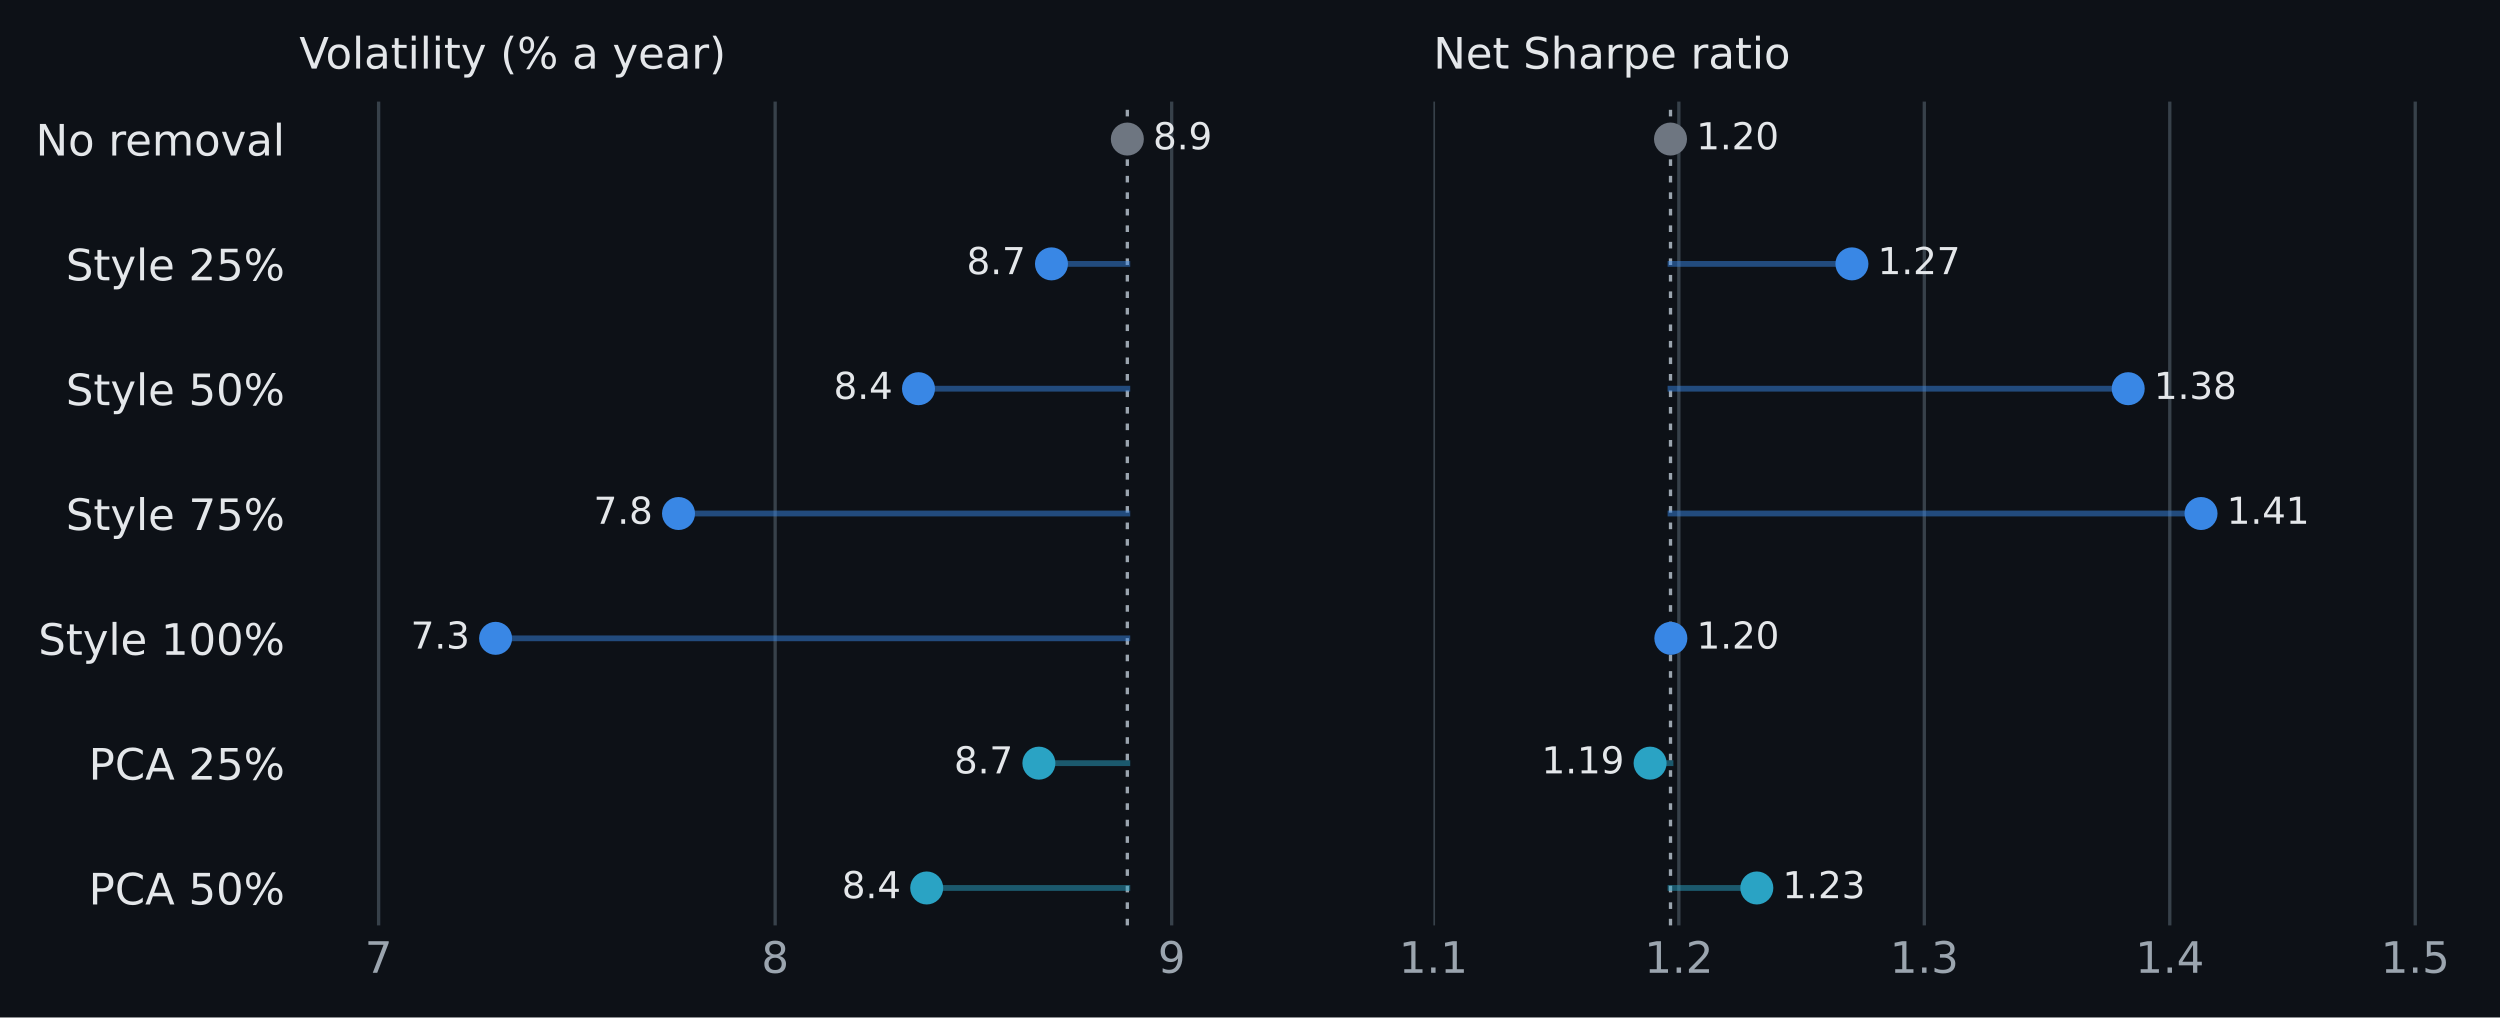
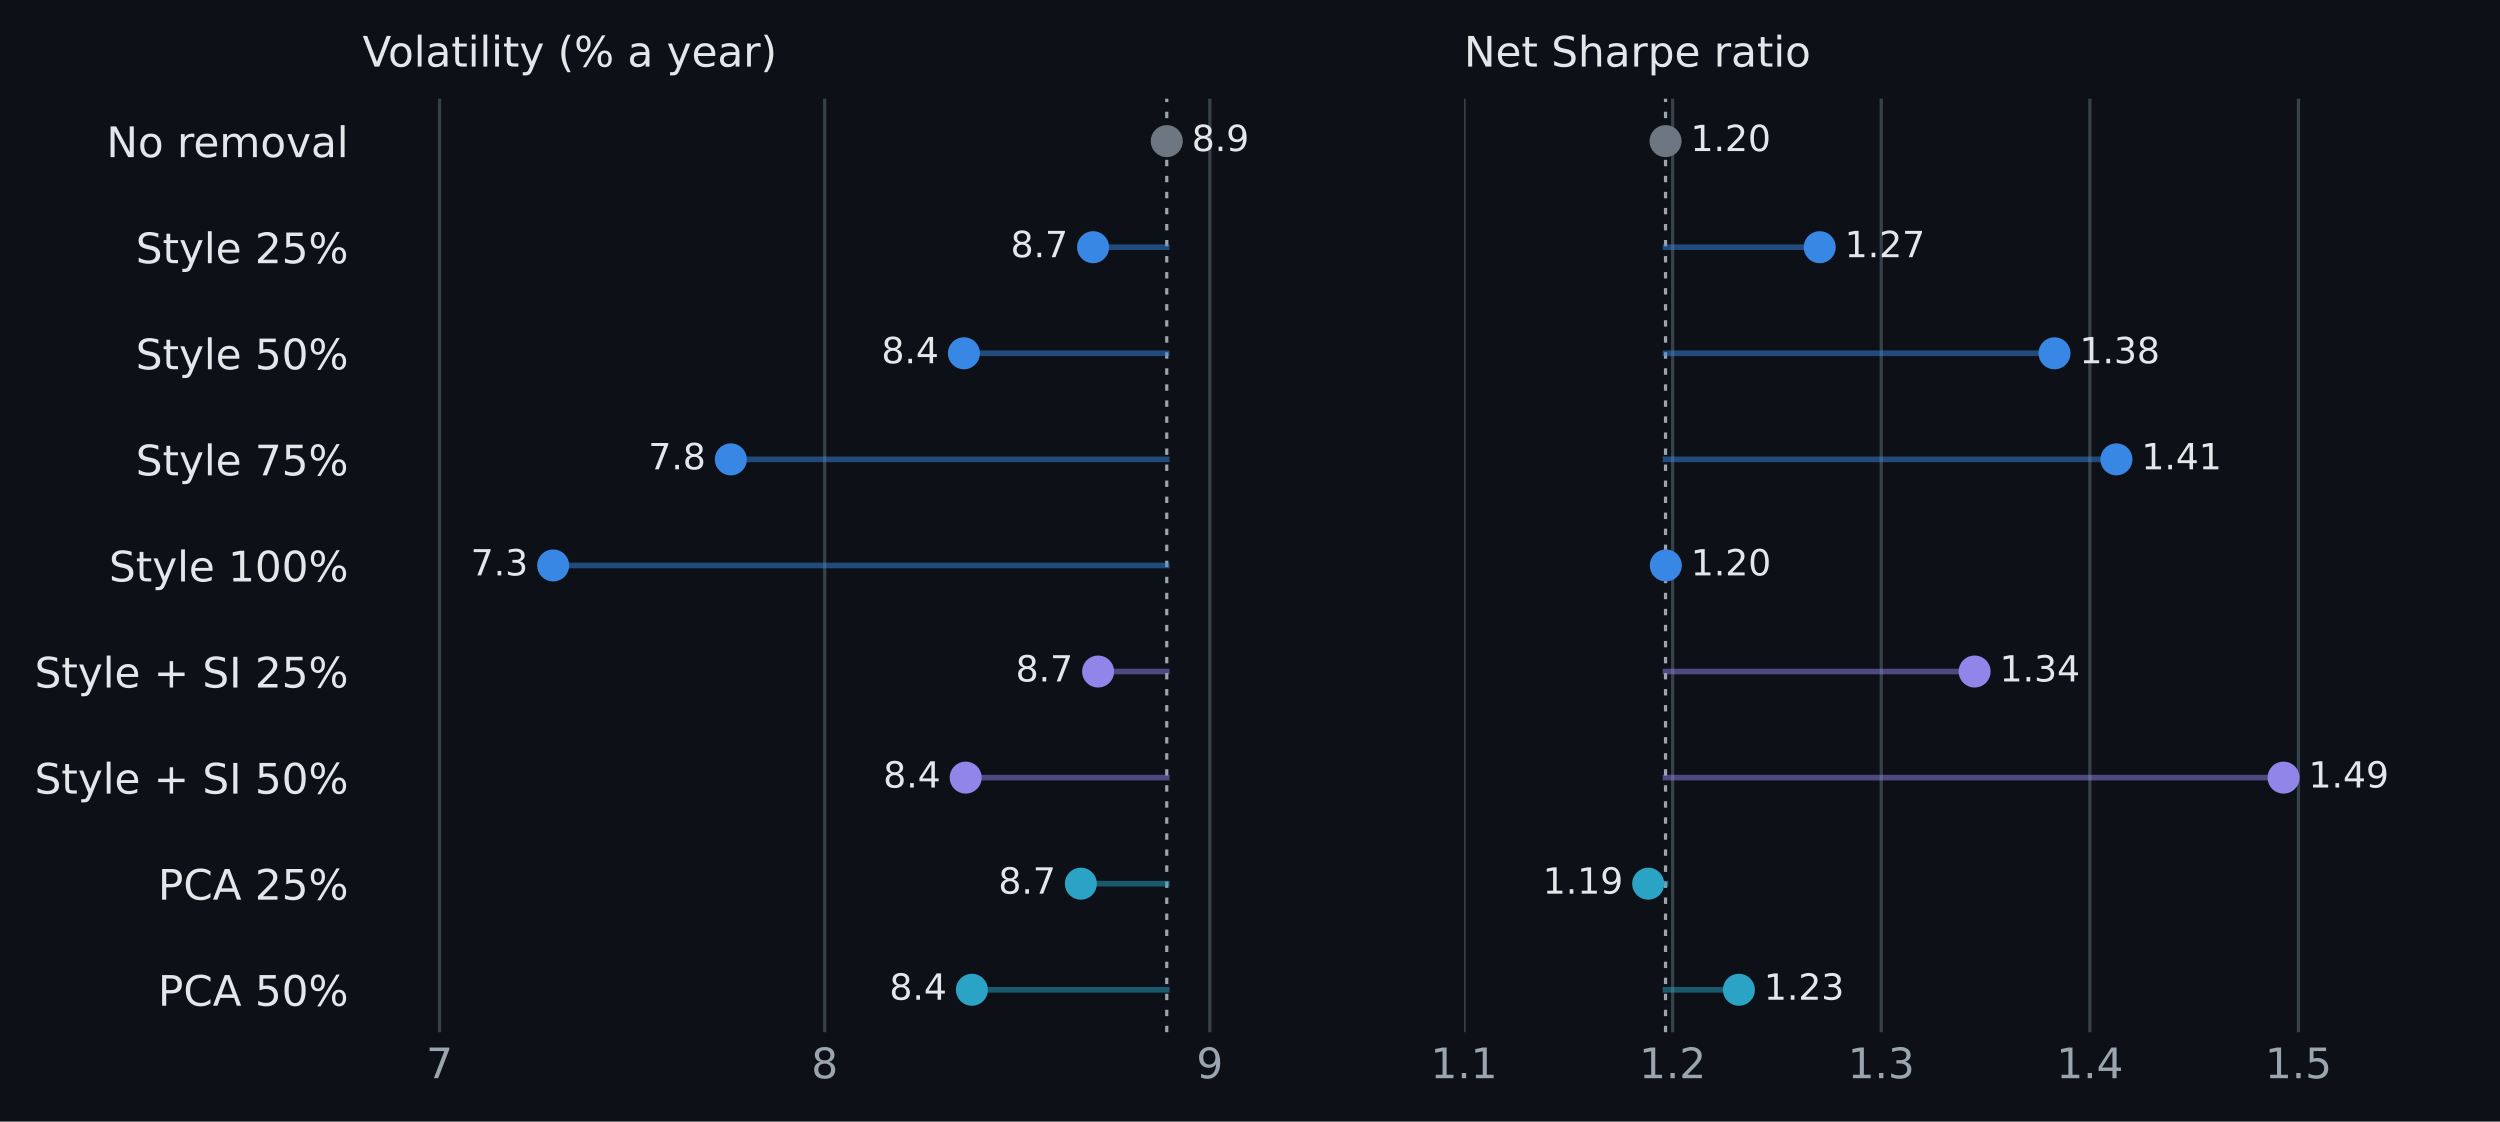
- <svg xmlns="http://www.w3.org/2000/svg" xmlns:xlink="http://www.w3.org/1999/xlink" width="605.677pt" height="246.504pt" viewBox="0 0 605.677 246.504" version="1.1">
+ <svg xmlns="http://www.w3.org/2000/svg" xmlns:xlink="http://www.w3.org/1999/xlink" width="623.586pt" height="279.768pt" viewBox="0 0 623.586 279.768" version="1.1">
  <defs>
    <style type="text/css">*{stroke-linejoin: round; stroke-linecap: butt}</style>
  </defs>
  <g id="figure_1">
    <g id="patch_1">
-       <path d="M 0 246.504 L 605.677 246.504 L 605.677 0 L 0 0 z " style="fill: #0d1117" />
+       <path d="M 0 279.768 L 623.586 279.768 L 623.586 0 L 0 0 z " style="fill: #0d1117" />
    </g>
    <g id="axes_1">
      <g id="patch_2">
-         <path d="M 72.517 224.202 L 322.288 224.202 L 322.288 24.618 L 72.517 24.618 z " style="fill: #0d1117" />
+         <path d="M 90.426 257.466 L 340.197 257.466 L 340.197 24.618 L 90.426 24.618 z " style="fill: #0d1117" />
      </g>
      <g id="matplotlib.axis_1">
        <g id="xtick_1">
          <g id="line2d_1">
-             <path d="M 91.73 224.202 L 91.73 24.618 " clip-path="url(#pe76188bd20)" style="fill: none; stroke: #37414a; stroke-width: 0.8; stroke-linecap: square" />
+             <path d="M 109.639 257.466 L 109.639 24.618 " clip-path="url(#p6de1f2b56a)" style="fill: none; stroke: #37414a; stroke-width: 0.8; stroke-linecap: square" />
          </g>
          <g id="line2d_2" />
          <g id="text_1">
-             <text style="fill: #9ba5af; font: 10.5px 'DejaVu Sans', 'Arial', sans-serif; text-anchor: middle" x="91.73" y="235.681" transform="rotate(-0 91.72983 235.6807)">7</text>
+             <text style="fill: #9ba5af; font: 10.5px 'DejaVu Sans', 'Arial', sans-serif; text-anchor: middle" x="109.639" y="268.945" transform="rotate(-0 109.6389 268.9447)">7</text>
          </g>
        </g>
        <g id="xtick_2">
          <g id="line2d_3">
-             <path d="M 187.796 224.202 L 187.796 24.618 " clip-path="url(#pe76188bd20)" style="fill: none; stroke: #37414a; stroke-width: 0.8; stroke-linecap: square" />
+             <path d="M 205.705 257.466 L 205.705 24.618 " clip-path="url(#p6de1f2b56a)" style="fill: none; stroke: #37414a; stroke-width: 0.8; stroke-linecap: square" />
          </g>
          <g id="line2d_4" />
          <g id="text_2">
-             <text style="fill: #9ba5af; font: 10.5px 'DejaVu Sans', 'Arial', sans-serif; text-anchor: middle" x="187.796" y="235.681" transform="rotate(-0 187.7958 235.6807)">8</text>
+             <text style="fill: #9ba5af; font: 10.5px 'DejaVu Sans', 'Arial', sans-serif; text-anchor: middle" x="205.705" y="268.945" transform="rotate(-0 205.7048 268.9447)">8</text>
          </g>
        </g>
        <g id="xtick_3">
          <g id="line2d_5">
-             <path d="M 283.862 224.202 L 283.862 24.618 " clip-path="url(#pe76188bd20)" style="fill: none; stroke: #37414a; stroke-width: 0.8; stroke-linecap: square" />
+             <path d="M 301.771 257.466 L 301.771 24.618 " clip-path="url(#p6de1f2b56a)" style="fill: none; stroke: #37414a; stroke-width: 0.8; stroke-linecap: square" />
          </g>
          <g id="line2d_6" />
          <g id="text_3">
-             <text style="fill: #9ba5af; font: 10.5px 'DejaVu Sans', 'Arial', sans-serif; text-anchor: middle" x="283.862" y="235.681" transform="rotate(-0 283.8617 235.6807)">9</text>
+             <text style="fill: #9ba5af; font: 10.5px 'DejaVu Sans', 'Arial', sans-serif; text-anchor: middle" x="301.771" y="268.945" transform="rotate(-0 301.7708 268.9447)">9</text>
          </g>
        </g>
      </g>
      <g id="matplotlib.axis_2">
        <g id="ytick_1">
          <g id="line2d_7" />
          <g id="text_4">
-             <text style="fill: #e4e7ea; font: 10.5px 'DejaVu Sans', 'Arial', sans-serif; text-anchor: end" x="69.017" y="37.68" transform="rotate(-0 69.01664 37.67954)">No removal</text>
+             <text style="fill: #e4e7ea; font: 10.5px 'DejaVu Sans', 'Arial', sans-serif; text-anchor: end" x="86.926" y="39.192" transform="rotate(-0 86.9257 39.19154)">No removal</text>
          </g>
        </g>
        <g id="ytick_2">
          <g id="line2d_8" />
          <g id="text_5">
-             <text style="fill: #e4e7ea; font: 10.5px 'DejaVu Sans', 'Arial', sans-serif; text-anchor: end" x="69.017" y="67.92" transform="rotate(-0 69.01664 67.91954)">Style 25%</text>
+             <text style="fill: #e4e7ea; font: 10.5px 'DejaVu Sans', 'Arial', sans-serif; text-anchor: end" x="86.926" y="65.652" transform="rotate(-0 86.9257 65.65154)">Style 25%</text>
          </g>
        </g>
        <g id="ytick_3">
          <g id="line2d_9" />
          <g id="text_6">
-             <text style="fill: #e4e7ea; font: 10.5px 'DejaVu Sans', 'Arial', sans-serif; text-anchor: end" x="69.017" y="98.16" transform="rotate(-0 69.01664 98.15954)">Style 50%</text>
+             <text style="fill: #e4e7ea; font: 10.5px 'DejaVu Sans', 'Arial', sans-serif; text-anchor: end" x="86.926" y="92.112" transform="rotate(-0 86.9257 92.11154)">Style 50%</text>
          </g>
        </g>
        <g id="ytick_4">
          <g id="line2d_10" />
          <g id="text_7">
-             <text style="fill: #e4e7ea; font: 10.5px 'DejaVu Sans', 'Arial', sans-serif; text-anchor: end" x="69.017" y="128.4" transform="rotate(-0 69.01664 128.3995)">Style 75%</text>
+             <text style="fill: #e4e7ea; font: 10.5px 'DejaVu Sans', 'Arial', sans-serif; text-anchor: end" x="86.926" y="118.572" transform="rotate(-0 86.9257 118.5715)">Style 75%</text>
          </g>
        </g>
        <g id="ytick_5">
          <g id="line2d_11" />
          <g id="text_8">
-             <text style="fill: #e4e7ea; font: 10.5px 'DejaVu Sans', 'Arial', sans-serif; text-anchor: end" x="69.017" y="158.64" transform="rotate(-0 69.01664 158.6395)">Style 100%</text>
+             <text style="fill: #e4e7ea; font: 10.5px 'DejaVu Sans', 'Arial', sans-serif; text-anchor: end" x="86.926" y="145.032" transform="rotate(-0 86.9257 145.0315)">Style 100%</text>
          </g>
        </g>
        <g id="ytick_6">
          <g id="line2d_12" />
          <g id="text_9">
-             <text style="fill: #e4e7ea; font: 10.5px 'DejaVu Sans', 'Arial', sans-serif; text-anchor: end" x="69.017" y="188.88" transform="rotate(-0 69.01664 188.8795)">PCA 25%</text>
+             <text style="fill: #e4e7ea; font: 10.5px 'DejaVu Sans', 'Arial', sans-serif; text-anchor: end" x="86.926" y="171.492" transform="rotate(-0 86.9257 171.4915)">Style + SI 25%</text>
          </g>
        </g>
        <g id="ytick_7">
          <g id="line2d_13" />
          <g id="text_10">
-             <text style="fill: #e4e7ea; font: 10.5px 'DejaVu Sans', 'Arial', sans-serif; text-anchor: end" x="69.017" y="219.12" transform="rotate(-0 69.01664 219.1195)">PCA 50%</text>
-           </g>
-         </g>
-       </g>
-       <g id="line2d_14">
-         <path d="M 273.121 224.202 L 273.121 24.618 " clip-path="url(#pe76188bd20)" style="fill: none; stroke-dasharray: 1.6,2.4; stroke-dashoffset: 0; stroke: #9ba5af; stroke-width: 0.8" />
-       </g>
-       <g id="line2d_15">
-         <path d="M 273.121 33.69 L 273.121 33.69 " clip-path="url(#pe76188bd20)" style="fill: none; stroke: #6e7681; stroke-opacity: 0.5; stroke-width: 1.4; stroke-linecap: square" />
+             <text style="fill: #e4e7ea; font: 10.5px 'DejaVu Sans', 'Arial', sans-serif; text-anchor: end" x="86.926" y="197.952" transform="rotate(-0 86.9257 197.9515)">Style + SI 50%</text>
+           </g>
+         </g>
+         <g id="ytick_8">
+           <g id="line2d_14" />
+           <g id="text_11">
+             <text style="fill: #e4e7ea; font: 10.5px 'DejaVu Sans', 'Arial', sans-serif; text-anchor: end" x="86.926" y="224.412" transform="rotate(-0 86.9257 224.4115)">PCA 25%</text>
+           </g>
+         </g>
+         <g id="ytick_9">
+           <g id="line2d_15" />
+           <g id="text_12">
+             <text style="fill: #e4e7ea; font: 10.5px 'DejaVu Sans', 'Arial', sans-serif; text-anchor: end" x="86.926" y="250.872" transform="rotate(-0 86.9257 250.8715)">PCA 50%</text>
+           </g>
+         </g>
      </g>
      <g id="line2d_16">
-         <path d="M 273.121 63.93 L 254.742 63.93 " clip-path="url(#pe76188bd20)" style="fill: none; stroke: #3987e5; stroke-opacity: 0.5; stroke-width: 1.4; stroke-linecap: square" />
+         <path d="M 291.03 257.466 L 291.03 24.618 " clip-path="url(#p6de1f2b56a)" style="fill: none; stroke-dasharray: 1.6,2.4; stroke-dashoffset: 0; stroke: #9ba5af; stroke-width: 0.8" />
      </g>
      <g id="line2d_17">
-         <path d="M 273.121 94.17 L 222.524 94.17 " clip-path="url(#pe76188bd20)" style="fill: none; stroke: #3987e5; stroke-opacity: 0.5; stroke-width: 1.4; stroke-linecap: square" />
+         <path d="M 291.03 35.202 L 291.03 35.202 " clip-path="url(#p6de1f2b56a)" style="fill: none; stroke: #6e7681; stroke-opacity: 0.5; stroke-width: 1.4; stroke-linecap: square" />
      </g>
      <g id="line2d_18">
-         <path d="M 273.121 124.41 L 164.385 124.41 " clip-path="url(#pe76188bd20)" style="fill: none; stroke: #3987e5; stroke-opacity: 0.5; stroke-width: 1.4; stroke-linecap: square" />
+         <path d="M 291.03 61.662 L 272.651 61.662 " clip-path="url(#p6de1f2b56a)" style="fill: none; stroke: #3987e5; stroke-opacity: 0.5; stroke-width: 1.4; stroke-linecap: square" />
      </g>
      <g id="line2d_19">
-         <path d="M 273.121 154.65 L 120.068 154.65 " clip-path="url(#pe76188bd20)" style="fill: none; stroke: #3987e5; stroke-opacity: 0.5; stroke-width: 1.4; stroke-linecap: square" />
+         <path d="M 291.03 88.122 L 240.433 88.122 " clip-path="url(#p6de1f2b56a)" style="fill: none; stroke: #3987e5; stroke-opacity: 0.5; stroke-width: 1.4; stroke-linecap: square" />
      </g>
      <g id="line2d_20">
-         <path d="M 273.121 184.89 L 251.693 184.89 " clip-path="url(#pe76188bd20)" style="fill: none; stroke: #2aa3c4; stroke-opacity: 0.5; stroke-width: 1.4; stroke-linecap: square" />
+         <path d="M 291.03 114.582 L 182.294 114.582 " clip-path="url(#p6de1f2b56a)" style="fill: none; stroke: #3987e5; stroke-opacity: 0.5; stroke-width: 1.4; stroke-linecap: square" />
      </g>
      <g id="line2d_21">
-         <path d="M 273.121 215.13 L 224.514 215.13 " clip-path="url(#pe76188bd20)" style="fill: none; stroke: #2aa3c4; stroke-opacity: 0.5; stroke-width: 1.4; stroke-linecap: square" />
+         <path d="M 291.03 141.042 L 137.977 141.042 " clip-path="url(#p6de1f2b56a)" style="fill: none; stroke: #3987e5; stroke-opacity: 0.5; stroke-width: 1.4; stroke-linecap: square" />
      </g>
      <g id="line2d_22">
+         <path d="M 291.03 167.502 L 273.904 167.502 " clip-path="url(#p6de1f2b56a)" style="fill: none; stroke: #9085e9; stroke-opacity: 0.5; stroke-width: 1.4; stroke-linecap: square" />
+       </g>
+       <g id="line2d_23">
+         <path d="M 291.03 193.962 L 240.875 193.962 " clip-path="url(#p6de1f2b56a)" style="fill: none; stroke: #9085e9; stroke-opacity: 0.5; stroke-width: 1.4; stroke-linecap: square" />
+       </g>
+       <g id="line2d_24">
+         <path d="M 291.03 220.422 L 269.602 220.422 " clip-path="url(#p6de1f2b56a)" style="fill: none; stroke: #2aa3c4; stroke-opacity: 0.5; stroke-width: 1.4; stroke-linecap: square" />
+       </g>
+       <g id="line2d_25">
+         <path d="M 291.03 246.882 L 242.423 246.882 " clip-path="url(#p6de1f2b56a)" style="fill: none; stroke: #2aa3c4; stroke-opacity: 0.5; stroke-width: 1.4; stroke-linecap: square" />
+       </g>
+       <g id="line2d_26">
        <defs>
          <path id="m84ba0f1533" d="M 0 3.5 C 0.928 3.5 1.819 3.131 2.475 2.475 C 3.131 1.819 3.5 0.928 3.5 0 C 3.5 -0.928 3.131 -1.819 2.475 -2.475 C 1.819 -3.131 0.928 -3.5 0 -3.5 C -0.928 -3.5 -1.819 -3.131 -2.475 -2.475 C -3.131 -1.819 -3.5 -0.928 -3.5 0 C -3.5 0.928 -3.131 1.819 -2.475 2.475 C -1.819 3.131 -0.928 3.5 0 3.5 z " style="stroke: #6e7681" />
        </defs>
-         <g clip-path="url(#pe76188bd20)">
-           <use xlink:href="#m84ba0f1533" x="273.121" y="33.69" style="fill: #6e7681; stroke: #6e7681" />
-         </g>
-       </g>
-       <g id="text_11">
-         <text style="fill: #e4e7ea; font: 9px 'DejaVu Sans', 'Arial', sans-serif; text-anchor: start" x="279.366" y="36.174" transform="rotate(-0 279.3656 36.1738)">8.9</text>
-       </g>
-       <g id="line2d_23">
+         <g clip-path="url(#p6de1f2b56a)">
+           <use xlink:href="#m84ba0f1533" x="291.03" y="35.202" style="fill: #6e7681; stroke: #6e7681" />
+         </g>
+       </g>
+       <g id="text_13">
+         <text style="fill: #e4e7ea; font: 9px 'DejaVu Sans', 'Arial', sans-serif; text-anchor: start" x="297.275" y="37.686" transform="rotate(-0 297.2747 37.6858)">8.9</text>
+       </g>
+       <g id="line2d_27">
        <defs>
          <path id="m16b0515f24" d="M 0 3.5 C 0.928 3.5 1.819 3.131 2.475 2.475 C 3.131 1.819 3.5 0.928 3.5 0 C 3.5 -0.928 3.131 -1.819 2.475 -2.475 C 1.819 -3.131 0.928 -3.5 0 -3.5 C -0.928 -3.5 -1.819 -3.131 -2.475 -2.475 C -3.131 -1.819 -3.5 -0.928 -3.5 0 C -3.5 0.928 -3.131 1.819 -2.475 2.475 C -1.819 3.131 -0.928 3.5 0 3.5 z " style="stroke: #3987e5" />
        </defs>
-         <g clip-path="url(#pe76188bd20)">
-           <use xlink:href="#m16b0515f24" x="254.742" y="63.93" style="fill: #3987e5; stroke: #3987e5" />
-         </g>
-       </g>
-       <g id="text_12">
-         <text style="fill: #e4e7ea; font: 9px 'DejaVu Sans', 'Arial', sans-serif; text-anchor: end" x="248.497" y="66.414" transform="rotate(-0 248.4973 66.4138)">8.7</text>
-       </g>
-       <g id="line2d_24">
-         <g clip-path="url(#pe76188bd20)">
-           <use xlink:href="#m16b0515f24" x="222.524" y="94.17" style="fill: #3987e5; stroke: #3987e5" />
-         </g>
-       </g>
-       <g id="text_13">
-         <text style="fill: #e4e7ea; font: 9px 'DejaVu Sans', 'Arial', sans-serif; text-anchor: end" x="216.279" y="96.654" transform="rotate(-0 216.2795 96.6538)">8.4</text>
-       </g>
-       <g id="line2d_25">
-         <g clip-path="url(#pe76188bd20)">
-           <use xlink:href="#m16b0515f24" x="164.385" y="124.41" style="fill: #3987e5; stroke: #3987e5" />
+         <g clip-path="url(#p6de1f2b56a)">
+           <use xlink:href="#m16b0515f24" x="272.651" y="61.662" style="fill: #3987e5; stroke: #3987e5" />
        </g>
      </g>
      <g id="text_14">
-         <text style="fill: #e4e7ea; font: 9px 'DejaVu Sans', 'Arial', sans-serif; text-anchor: end" x="158.14" y="126.894" transform="rotate(-0 158.1405 126.8938)">7.8</text>
-       </g>
-       <g id="line2d_26">
-         <g clip-path="url(#pe76188bd20)">
-           <use xlink:href="#m16b0515f24" x="120.068" y="154.65" style="fill: #3987e5; stroke: #3987e5" />
+         <text style="fill: #e4e7ea; font: 9px 'DejaVu Sans', 'Arial', sans-serif; text-anchor: end" x="266.406" y="64.146" transform="rotate(-0 266.4063 64.1458)">8.7</text>
+       </g>
+       <g id="line2d_28">
+         <g clip-path="url(#p6de1f2b56a)">
+           <use xlink:href="#m16b0515f24" x="240.433" y="88.122" style="fill: #3987e5; stroke: #3987e5" />
        </g>
      </g>
      <g id="text_15">
-         <text style="fill: #e4e7ea; font: 9px 'DejaVu Sans', 'Arial', sans-serif; text-anchor: end" x="113.823" y="157.134" transform="rotate(-0 113.8234 157.1338)">7.3</text>
-       </g>
-       <g id="line2d_27">
+         <text style="fill: #e4e7ea; font: 9px 'DejaVu Sans', 'Arial', sans-serif; text-anchor: end" x="234.189" y="90.606" transform="rotate(-0 234.1885 90.6058)">8.4</text>
+       </g>
+       <g id="line2d_29">
+         <g clip-path="url(#p6de1f2b56a)">
+           <use xlink:href="#m16b0515f24" x="182.294" y="114.582" style="fill: #3987e5; stroke: #3987e5" />
+         </g>
+       </g>
+       <g id="text_16">
+         <text style="fill: #e4e7ea; font: 9px 'DejaVu Sans', 'Arial', sans-serif; text-anchor: end" x="176.05" y="117.066" transform="rotate(-0 176.0495 117.0658)">7.8</text>
+       </g>
+       <g id="line2d_30">
+         <g clip-path="url(#p6de1f2b56a)">
+           <use xlink:href="#m16b0515f24" x="137.977" y="141.042" style="fill: #3987e5; stroke: #3987e5" />
+         </g>
+       </g>
+       <g id="text_17">
+         <text style="fill: #e4e7ea; font: 9px 'DejaVu Sans', 'Arial', sans-serif; text-anchor: end" x="131.732" y="143.526" transform="rotate(-0 131.7325 143.5258)">7.3</text>
+       </g>
+       <g id="line2d_31">
+         <defs>
+           <path id="m06ee01fb55" d="M 0 3.5 C 0.928 3.5 1.819 3.131 2.475 2.475 C 3.131 1.819 3.5 0.928 3.5 0 C 3.5 -0.928 3.131 -1.819 2.475 -2.475 C 1.819 -3.131 0.928 -3.5 0 -3.5 C -0.928 -3.5 -1.819 -3.131 -2.475 -2.475 C -3.131 -1.819 -3.5 -0.928 -3.5 0 C -3.5 0.928 -3.131 1.819 -2.475 2.475 C -1.819 3.131 -0.928 3.5 0 3.5 z " style="stroke: #9085e9" />
+         </defs>
+         <g clip-path="url(#p6de1f2b56a)">
+           <use xlink:href="#m06ee01fb55" x="273.904" y="167.502" style="fill: #9085e9; stroke: #9085e9" />
+         </g>
+       </g>
+       <g id="text_18">
+         <text style="fill: #e4e7ea; font: 9px 'DejaVu Sans', 'Arial', sans-serif; text-anchor: end" x="267.659" y="169.986" transform="rotate(-0 267.6592 169.9858)">8.7</text>
+       </g>
+       <g id="line2d_32">
+         <g clip-path="url(#p6de1f2b56a)">
+           <use xlink:href="#m06ee01fb55" x="240.875" y="193.962" style="fill: #9085e9; stroke: #9085e9" />
+         </g>
+       </g>
+       <g id="text_19">
+         <text style="fill: #e4e7ea; font: 9px 'DejaVu Sans', 'Arial', sans-serif; text-anchor: end" x="234.631" y="196.446" transform="rotate(-0 234.6311 196.4458)">8.4</text>
+       </g>
+       <g id="line2d_33">
        <defs>
          <path id="m0fbfb6f218" d="M 0 3.5 C 0.928 3.5 1.819 3.131 2.475 2.475 C 3.131 1.819 3.5 0.928 3.5 0 C 3.5 -0.928 3.131 -1.819 2.475 -2.475 C 1.819 -3.131 0.928 -3.5 0 -3.5 C -0.928 -3.5 -1.819 -3.131 -2.475 -2.475 C -3.131 -1.819 -3.5 -0.928 -3.5 0 C -3.5 0.928 -3.131 1.819 -2.475 2.475 C -1.819 3.131 -0.928 3.5 0 3.5 z " style="stroke: #2aa3c4" />
        </defs>
-         <g clip-path="url(#pe76188bd20)">
-           <use xlink:href="#m0fbfb6f218" x="251.693" y="184.89" style="fill: #2aa3c4; stroke: #2aa3c4" />
-         </g>
-       </g>
-       <g id="text_16">
-         <text style="fill: #e4e7ea; font: 9px 'DejaVu Sans', 'Arial', sans-serif; text-anchor: end" x="245.448" y="187.374" transform="rotate(-0 245.4482 187.3738)">8.7</text>
-       </g>
-       <g id="line2d_28">
-         <g clip-path="url(#pe76188bd20)">
-           <use xlink:href="#m0fbfb6f218" x="224.514" y="215.13" style="fill: #2aa3c4; stroke: #2aa3c4" />
-         </g>
-       </g>
-       <g id="text_17">
-         <text style="fill: #e4e7ea; font: 9px 'DejaVu Sans', 'Arial', sans-serif; text-anchor: end" x="218.27" y="217.614" transform="rotate(-0 218.2699 217.6138)">8.4</text>
-       </g>
-       <g id="text_18">
-         <text style="fill: #e4e7ea; font: 10.5px 'DejaVu Sans', 'Arial', sans-serif; text-anchor: start" x="72.517" y="16.618" transform="rotate(-0 72.51664 16.61836)">Volatility (% a year)</text>
+         <g clip-path="url(#p6de1f2b56a)">
+           <use xlink:href="#m0fbfb6f218" x="269.602" y="220.422" style="fill: #2aa3c4; stroke: #2aa3c4" />
+         </g>
+       </g>
+       <g id="text_20">
+         <text style="fill: #e4e7ea; font: 9px 'DejaVu Sans', 'Arial', sans-serif; text-anchor: end" x="263.357" y="222.906" transform="rotate(-0 263.3573 222.9058)">8.7</text>
+       </g>
+       <g id="line2d_34">
+         <g clip-path="url(#p6de1f2b56a)">
+           <use xlink:href="#m0fbfb6f218" x="242.423" y="246.882" style="fill: #2aa3c4; stroke: #2aa3c4" />
+         </g>
+       </g>
+       <g id="text_21">
+         <text style="fill: #e4e7ea; font: 9px 'DejaVu Sans', 'Arial', sans-serif; text-anchor: end" x="236.179" y="249.366" transform="rotate(-0 236.1789 249.3658)">8.4</text>
+       </g>
+       <g id="text_22">
+         <text style="fill: #e4e7ea; font: 10.5px 'DejaVu Sans', 'Arial', sans-serif; text-anchor: start" x="90.426" y="16.618" transform="rotate(-0 90.4257 16.61836)">Volatility (% a year)</text>
      </g>
    </g>
    <g id="axes_2">
      <g id="patch_3">
-         <path d="M 347.265 224.202 L 597.037 224.202 L 597.037 24.618 L 347.265 24.618 z " style="fill: #0d1117" />
+         <path d="M 365.174 257.466 L 614.946 257.466 L 614.946 24.618 L 365.174 24.618 z " style="fill: #0d1117" />
      </g>
      <g id="matplotlib.axis_3">
        <g id="xtick_4">
-           <g id="line2d_29">
-             <path d="M 347.265 224.202 L 347.265 24.618 " clip-path="url(#pde3c62e83f)" style="fill: none; stroke: #37414a; stroke-width: 0.8; stroke-linecap: square" />
-           </g>
-           <g id="line2d_30" />
-           <g id="text_19">
-             <text style="fill: #9ba5af; font: 10.5px 'DejaVu Sans', 'Arial', sans-serif; text-anchor: middle" x="347.265" y="235.681" transform="rotate(-0 347.2652 235.6807)">1.1</text>
+           <g id="line2d_35">
+             <path d="M 365.174 257.466 L 365.174 24.618 " clip-path="url(#p7ddc57e544)" style="fill: none; stroke: #37414a; stroke-width: 0.8; stroke-linecap: square" />
+           </g>
+           <g id="line2d_36" />
+           <g id="text_23">
+             <text style="fill: #9ba5af; font: 10.5px 'DejaVu Sans', 'Arial', sans-serif; text-anchor: middle" x="365.174" y="268.945" transform="rotate(-0 365.1743 268.9447)">1.1</text>
          </g>
        </g>
        <g id="xtick_5">
-           <g id="line2d_31">
-             <path d="M 406.735 224.202 L 406.735 24.618 " clip-path="url(#pde3c62e83f)" style="fill: none; stroke: #37414a; stroke-width: 0.8; stroke-linecap: square" />
-           </g>
-           <g id="line2d_32" />
-           <g id="text_20">
-             <text style="fill: #9ba5af; font: 10.5px 'DejaVu Sans', 'Arial', sans-serif; text-anchor: middle" x="406.735" y="235.681" transform="rotate(-0 406.7346 235.6807)">1.2</text>
+           <g id="line2d_37">
+             <path d="M 417.21 257.466 L 417.21 24.618 " clip-path="url(#p7ddc57e544)" style="fill: none; stroke: #37414a; stroke-width: 0.8; stroke-linecap: square" />
+           </g>
+           <g id="line2d_38" />
+           <g id="text_24">
+             <text style="fill: #9ba5af; font: 10.5px 'DejaVu Sans', 'Arial', sans-serif; text-anchor: middle" x="417.21" y="268.945" transform="rotate(-0 417.21 268.9447)">1.2</text>
          </g>
        </g>
        <g id="xtick_6">
-           <g id="line2d_33">
-             <path d="M 466.204 224.202 L 466.204 24.618 " clip-path="url(#pde3c62e83f)" style="fill: none; stroke: #37414a; stroke-width: 0.8; stroke-linecap: square" />
-           </g>
-           <g id="line2d_34" />
-           <g id="text_21">
-             <text style="fill: #9ba5af; font: 10.5px 'DejaVu Sans', 'Arial', sans-serif; text-anchor: middle" x="466.204" y="235.681" transform="rotate(-0 466.204 235.6807)">1.3</text>
+           <g id="line2d_39">
+             <path d="M 469.246 257.466 L 469.246 24.618 " clip-path="url(#p7ddc57e544)" style="fill: none; stroke: #37414a; stroke-width: 0.8; stroke-linecap: square" />
+           </g>
+           <g id="line2d_40" />
+           <g id="text_25">
+             <text style="fill: #9ba5af; font: 10.5px 'DejaVu Sans', 'Arial', sans-serif; text-anchor: middle" x="469.246" y="268.945" transform="rotate(-0 469.2457 268.9447)">1.3</text>
          </g>
        </g>
        <g id="xtick_7">
-           <g id="line2d_35">
-             <path d="M 525.673 224.202 L 525.673 24.618 " clip-path="url(#pde3c62e83f)" style="fill: none; stroke: #37414a; stroke-width: 0.8; stroke-linecap: square" />
-           </g>
-           <g id="line2d_36" />
-           <g id="text_22">
-             <text style="fill: #9ba5af; font: 10.5px 'DejaVu Sans', 'Arial', sans-serif; text-anchor: middle" x="525.673" y="235.681" transform="rotate(-0 525.6734 235.6807)">1.4</text>
+           <g id="line2d_41">
+             <path d="M 521.281 257.466 L 521.281 24.618 " clip-path="url(#p7ddc57e544)" style="fill: none; stroke: #37414a; stroke-width: 0.8; stroke-linecap: square" />
+           </g>
+           <g id="line2d_42" />
+           <g id="text_26">
+             <text style="fill: #9ba5af; font: 10.5px 'DejaVu Sans', 'Arial', sans-serif; text-anchor: middle" x="521.281" y="268.945" transform="rotate(-0 521.2814 268.9447)">1.4</text>
          </g>
        </g>
        <g id="xtick_8">
-           <g id="line2d_37">
-             <path d="M 585.143 224.202 L 585.143 24.618 " clip-path="url(#pde3c62e83f)" style="fill: none; stroke: #37414a; stroke-width: 0.8; stroke-linecap: square" />
-           </g>
-           <g id="line2d_38" />
-           <g id="text_23">
-             <text style="fill: #9ba5af; font: 10.5px 'DejaVu Sans', 'Arial', sans-serif; text-anchor: middle" x="585.143" y="235.681" transform="rotate(-0 585.1428 235.6807)">1.5</text>
+           <g id="line2d_43">
+             <path d="M 573.317 257.466 L 573.317 24.618 " clip-path="url(#p7ddc57e544)" style="fill: none; stroke: #37414a; stroke-width: 0.8; stroke-linecap: square" />
+           </g>
+           <g id="line2d_44" />
+           <g id="text_27">
+             <text style="fill: #9ba5af; font: 10.5px 'DejaVu Sans', 'Arial', sans-serif; text-anchor: middle" x="573.317" y="268.945" transform="rotate(-0 573.3171 268.9447)">1.5</text>
          </g>
        </g>
      </g>
      <g id="matplotlib.axis_4">
-         <g id="ytick_8">
-           <g id="line2d_39" />
-         </g>
-         <g id="ytick_9">
-           <g id="line2d_40" />
-         </g>
        <g id="ytick_10">
-           <g id="line2d_41" />
+           <g id="line2d_45" />
        </g>
        <g id="ytick_11">
-           <g id="line2d_42" />
+           <g id="line2d_46" />
        </g>
        <g id="ytick_12">
-           <g id="line2d_43" />
+           <g id="line2d_47" />
        </g>
        <g id="ytick_13">
-           <g id="line2d_44" />
+           <g id="line2d_48" />
        </g>
        <g id="ytick_14">
-           <g id="line2d_45" />
-         </g>
-       </g>
-       <g id="line2d_46">
-         <path d="M 404.715 224.202 L 404.715 24.618 " clip-path="url(#pde3c62e83f)" style="fill: none; stroke-dasharray: 1.6,2.4; stroke-dashoffset: 0; stroke: #9ba5af; stroke-width: 0.8" />
-       </g>
-       <g id="line2d_47">
-         <path d="M 404.715 33.69 L 404.715 33.69 " clip-path="url(#pde3c62e83f)" style="fill: none; stroke: #6e7681; stroke-opacity: 0.5; stroke-width: 1.4; stroke-linecap: square" />
-       </g>
-       <g id="line2d_48">
-         <path d="M 404.715 63.93 L 448.667 63.93 " clip-path="url(#pde3c62e83f)" style="fill: none; stroke: #3987e5; stroke-opacity: 0.5; stroke-width: 1.4; stroke-linecap: square" />
-       </g>
-       <g id="line2d_49">
-         <path d="M 404.715 94.17 L 515.601 94.17 " clip-path="url(#pde3c62e83f)" style="fill: none; stroke: #3987e5; stroke-opacity: 0.5; stroke-width: 1.4; stroke-linecap: square" />
-       </g>
-       <g id="line2d_50">
-         <path d="M 404.715 124.41 L 533.241 124.41 " clip-path="url(#pde3c62e83f)" style="fill: none; stroke: #3987e5; stroke-opacity: 0.5; stroke-width: 1.4; stroke-linecap: square" />
-       </g>
-       <g id="line2d_51">
-         <path d="M 404.715 154.65 L 404.797 154.65 " clip-path="url(#pde3c62e83f)" style="fill: none; stroke: #3987e5; stroke-opacity: 0.5; stroke-width: 1.4; stroke-linecap: square" />
-       </g>
-       <g id="line2d_52">
-         <path d="M 404.715 184.89 L 399.771 184.89 " clip-path="url(#pde3c62e83f)" style="fill: none; stroke: #2aa3c4; stroke-opacity: 0.5; stroke-width: 1.4; stroke-linecap: square" />
-       </g>
-       <g id="line2d_53">
-         <path d="M 404.715 215.13 L 425.627 215.13 " clip-path="url(#pde3c62e83f)" style="fill: none; stroke: #2aa3c4; stroke-opacity: 0.5; stroke-width: 1.4; stroke-linecap: square" />
+           <g id="line2d_49" />
+         </g>
+         <g id="ytick_15">
+           <g id="line2d_50" />
+         </g>
+         <g id="ytick_16">
+           <g id="line2d_51" />
+         </g>
+         <g id="ytick_17">
+           <g id="line2d_52" />
+         </g>
+         <g id="ytick_18">
+           <g id="line2d_53" />
+         </g>
      </g>
      <g id="line2d_54">
-         <g clip-path="url(#pde3c62e83f)">
-           <use xlink:href="#m84ba0f1533" x="404.715" y="33.69" style="fill: #6e7681; stroke: #6e7681" />
-         </g>
-       </g>
-       <g id="text_24">
-         <text style="fill: #e4e7ea; font: 9px 'DejaVu Sans', 'Arial', sans-serif; text-anchor: start" x="410.96" y="36.174" transform="rotate(-0 410.9597 36.1738)">1.20</text>
+         <path d="M 415.443 257.466 L 415.443 24.618 " clip-path="url(#p7ddc57e544)" style="fill: none; stroke-dasharray: 1.6,2.4; stroke-dashoffset: 0; stroke: #9ba5af; stroke-width: 0.8" />
      </g>
      <g id="line2d_55">
-         <g clip-path="url(#pde3c62e83f)">
-           <use xlink:href="#m16b0515f24" x="448.667" y="63.93" style="fill: #3987e5; stroke: #3987e5" />
-         </g>
-       </g>
-       <g id="text_25">
-         <text style="fill: #e4e7ea; font: 9px 'DejaVu Sans', 'Arial', sans-serif; text-anchor: start" x="454.911" y="66.414" transform="rotate(-0 454.9113 66.4138)">1.27</text>
+         <path d="M 415.443 35.202 L 415.443 35.202 " clip-path="url(#p7ddc57e544)" style="fill: none; stroke: #6e7681; stroke-opacity: 0.5; stroke-width: 1.4; stroke-linecap: square" />
      </g>
      <g id="line2d_56">
-         <g clip-path="url(#pde3c62e83f)">
-           <use xlink:href="#m16b0515f24" x="515.601" y="94.17" style="fill: #3987e5; stroke: #3987e5" />
-         </g>
-       </g>
-       <g id="text_26">
-         <text style="fill: #e4e7ea; font: 9px 'DejaVu Sans', 'Arial', sans-serif; text-anchor: start" x="521.845" y="96.654" transform="rotate(-0 521.845 96.6538)">1.38</text>
+         <path d="M 415.443 61.662 L 453.901 61.662 " clip-path="url(#p7ddc57e544)" style="fill: none; stroke: #3987e5; stroke-opacity: 0.5; stroke-width: 1.4; stroke-linecap: square" />
      </g>
      <g id="line2d_57">
-         <g clip-path="url(#pde3c62e83f)">
-           <use xlink:href="#m16b0515f24" x="533.241" y="124.41" style="fill: #3987e5; stroke: #3987e5" />
-         </g>
-       </g>
-       <g id="text_27">
-         <text style="fill: #e4e7ea; font: 9px 'DejaVu Sans', 'Arial', sans-serif; text-anchor: start" x="539.485" y="126.894" transform="rotate(-0 539.4854 126.8938)">1.41</text>
+         <path d="M 415.443 88.122 L 512.468 88.122 " clip-path="url(#p7ddc57e544)" style="fill: none; stroke: #3987e5; stroke-opacity: 0.5; stroke-width: 1.4; stroke-linecap: square" />
      </g>
      <g id="line2d_58">
-         <g clip-path="url(#pde3c62e83f)">
-           <use xlink:href="#m16b0515f24" x="404.797" y="154.65" style="fill: #3987e5; stroke: #3987e5" />
+         <path d="M 415.443 114.582 L 527.903 114.582 " clip-path="url(#p7ddc57e544)" style="fill: none; stroke: #3987e5; stroke-opacity: 0.5; stroke-width: 1.4; stroke-linecap: square" />
+       </g>
+       <g id="line2d_59">
+         <path d="M 415.443 141.042 L 415.515 141.042 " clip-path="url(#p7ddc57e544)" style="fill: none; stroke: #3987e5; stroke-opacity: 0.5; stroke-width: 1.4; stroke-linecap: square" />
+       </g>
+       <g id="line2d_60">
+         <path d="M 415.443 167.502 L 492.541 167.502 " clip-path="url(#p7ddc57e544)" style="fill: none; stroke: #9085e9; stroke-opacity: 0.5; stroke-width: 1.4; stroke-linecap: square" />
+       </g>
+       <g id="line2d_61">
+         <path d="M 415.443 193.962 L 569.594 193.962 " clip-path="url(#p7ddc57e544)" style="fill: none; stroke: #9085e9; stroke-opacity: 0.5; stroke-width: 1.4; stroke-linecap: square" />
+       </g>
+       <g id="line2d_62">
+         <path d="M 415.443 220.422 L 411.117 220.422 " clip-path="url(#p7ddc57e544)" style="fill: none; stroke: #2aa3c4; stroke-opacity: 0.5; stroke-width: 1.4; stroke-linecap: square" />
+       </g>
+       <g id="line2d_63">
+         <path d="M 415.443 246.882 L 433.741 246.882 " clip-path="url(#p7ddc57e544)" style="fill: none; stroke: #2aa3c4; stroke-opacity: 0.5; stroke-width: 1.4; stroke-linecap: square" />
+       </g>
+       <g id="line2d_64">
+         <g clip-path="url(#p7ddc57e544)">
+           <use xlink:href="#m84ba0f1533" x="415.443" y="35.202" style="fill: #6e7681; stroke: #6e7681" />
        </g>
      </g>
      <g id="text_28">
-         <text style="fill: #e4e7ea; font: 9px 'DejaVu Sans', 'Arial', sans-serif; text-anchor: start" x="411.041" y="157.134" transform="rotate(-0 411.0414 157.1338)">1.20</text>
-       </g>
-       <g id="line2d_59">
-         <g clip-path="url(#pde3c62e83f)">
-           <use xlink:href="#m0fbfb6f218" x="399.771" y="184.89" style="fill: #2aa3c4; stroke: #2aa3c4" />
+         <text style="fill: #e4e7ea; font: 9px 'DejaVu Sans', 'Arial', sans-serif; text-anchor: start" x="421.688" y="37.686" transform="rotate(-0 421.6875 37.6858)">1.20</text>
+       </g>
+       <g id="line2d_65">
+         <g clip-path="url(#p7ddc57e544)">
+           <use xlink:href="#m16b0515f24" x="453.901" y="61.662" style="fill: #3987e5; stroke: #3987e5" />
        </g>
      </g>
      <g id="text_29">
-         <text style="fill: #e4e7ea; font: 9px 'DejaVu Sans', 'Arial', sans-serif; text-anchor: end" x="393.527" y="187.374" transform="rotate(-0 393.5271 187.3738)">1.19</text>
-       </g>
-       <g id="line2d_60">
-         <g clip-path="url(#pde3c62e83f)">
-           <use xlink:href="#m0fbfb6f218" x="425.627" y="215.13" style="fill: #2aa3c4; stroke: #2aa3c4" />
+         <text style="fill: #e4e7ea; font: 9px 'DejaVu Sans', 'Arial', sans-serif; text-anchor: start" x="460.145" y="64.146" transform="rotate(-0 460.1451 64.1458)">1.27</text>
+       </g>
+       <g id="line2d_66">
+         <g clip-path="url(#p7ddc57e544)">
+           <use xlink:href="#m16b0515f24" x="512.468" y="88.122" style="fill: #3987e5; stroke: #3987e5" />
        </g>
      </g>
      <g id="text_30">
-         <text style="fill: #e4e7ea; font: 9px 'DejaVu Sans', 'Arial', sans-serif; text-anchor: start" x="431.872" y="217.614" transform="rotate(-0 431.8717 217.6138)">1.23</text>
+         <text style="fill: #e4e7ea; font: 9px 'DejaVu Sans', 'Arial', sans-serif; text-anchor: start" x="518.712" y="90.606" transform="rotate(-0 518.7122 90.6058)">1.38</text>
+       </g>
+       <g id="line2d_67">
+         <g clip-path="url(#p7ddc57e544)">
+           <use xlink:href="#m16b0515f24" x="527.903" y="114.582" style="fill: #3987e5; stroke: #3987e5" />
+         </g>
      </g>
      <g id="text_31">
-         <text style="fill: #e4e7ea; font: 10.5px 'DejaVu Sans', 'Arial', sans-serif; text-anchor: start" x="347.265" y="16.618" transform="rotate(-0 347.2652 16.61836)">Net Sharpe ratio</text>
+         <text style="fill: #e4e7ea; font: 9px 'DejaVu Sans', 'Arial', sans-serif; text-anchor: start" x="534.147" y="117.066" transform="rotate(-0 534.1475 117.0658)">1.41</text>
+       </g>
+       <g id="line2d_68">
+         <g clip-path="url(#p7ddc57e544)">
+           <use xlink:href="#m16b0515f24" x="415.515" y="141.042" style="fill: #3987e5; stroke: #3987e5" />
+         </g>
+       </g>
+       <g id="text_32">
+         <text style="fill: #e4e7ea; font: 9px 'DejaVu Sans', 'Arial', sans-serif; text-anchor: start" x="421.759" y="143.526" transform="rotate(-0 421.7589 143.5258)">1.20</text>
+       </g>
+       <g id="line2d_69">
+         <g clip-path="url(#p7ddc57e544)">
+           <use xlink:href="#m06ee01fb55" x="492.541" y="167.502" style="fill: #9085e9; stroke: #9085e9" />
+         </g>
+       </g>
+       <g id="text_33">
+         <text style="fill: #e4e7ea; font: 9px 'DejaVu Sans', 'Arial', sans-serif; text-anchor: start" x="498.785" y="169.986" transform="rotate(-0 498.7853 169.9858)">1.34</text>
+       </g>
+       <g id="line2d_70">
+         <g clip-path="url(#p7ddc57e544)">
+           <use xlink:href="#m06ee01fb55" x="569.594" y="193.962" style="fill: #9085e9; stroke: #9085e9" />
+         </g>
+       </g>
+       <g id="text_34">
+         <text style="fill: #e4e7ea; font: 9px 'DejaVu Sans', 'Arial', sans-serif; text-anchor: start" x="575.838" y="196.446" transform="rotate(-0 575.8381 196.4458)">1.49</text>
+       </g>
+       <g id="line2d_71">
+         <g clip-path="url(#p7ddc57e544)">
+           <use xlink:href="#m0fbfb6f218" x="411.117" y="220.422" style="fill: #2aa3c4; stroke: #2aa3c4" />
+         </g>
+       </g>
+       <g id="text_35">
+         <text style="fill: #e4e7ea; font: 9px 'DejaVu Sans', 'Arial', sans-serif; text-anchor: end" x="404.873" y="222.906" transform="rotate(-0 404.8729 222.9058)">1.19</text>
+       </g>
+       <g id="line2d_72">
+         <g clip-path="url(#p7ddc57e544)">
+           <use xlink:href="#m0fbfb6f218" x="433.741" y="246.882" style="fill: #2aa3c4; stroke: #2aa3c4" />
+         </g>
+       </g>
+       <g id="text_36">
+         <text style="fill: #e4e7ea; font: 9px 'DejaVu Sans', 'Arial', sans-serif; text-anchor: start" x="439.985" y="249.366" transform="rotate(-0 439.9854 249.3658)">1.23</text>
+       </g>
+       <g id="text_37">
+         <text style="fill: #e4e7ea; font: 10.5px 'DejaVu Sans', 'Arial', sans-serif; text-anchor: start" x="365.174" y="16.618" transform="rotate(-0 365.1743 16.61836)">Net Sharpe ratio</text>
      </g>
    </g>
  </g>
  <defs>
-     <clipPath id="pe76188bd20">
-       <rect x="72.517" y="24.618" width="249.771" height="199.584" />
+     <clipPath id="p6de1f2b56a">
+       <rect x="90.426" y="24.618" width="249.771" height="232.848" />
    </clipPath>
-     <clipPath id="pde3c62e83f">
-       <rect x="347.265" y="24.618" width="249.771" height="199.584" />
+     <clipPath id="p7ddc57e544">
+       <rect x="365.174" y="24.618" width="249.771" height="232.848" />
    </clipPath>
  </defs>
</svg>
